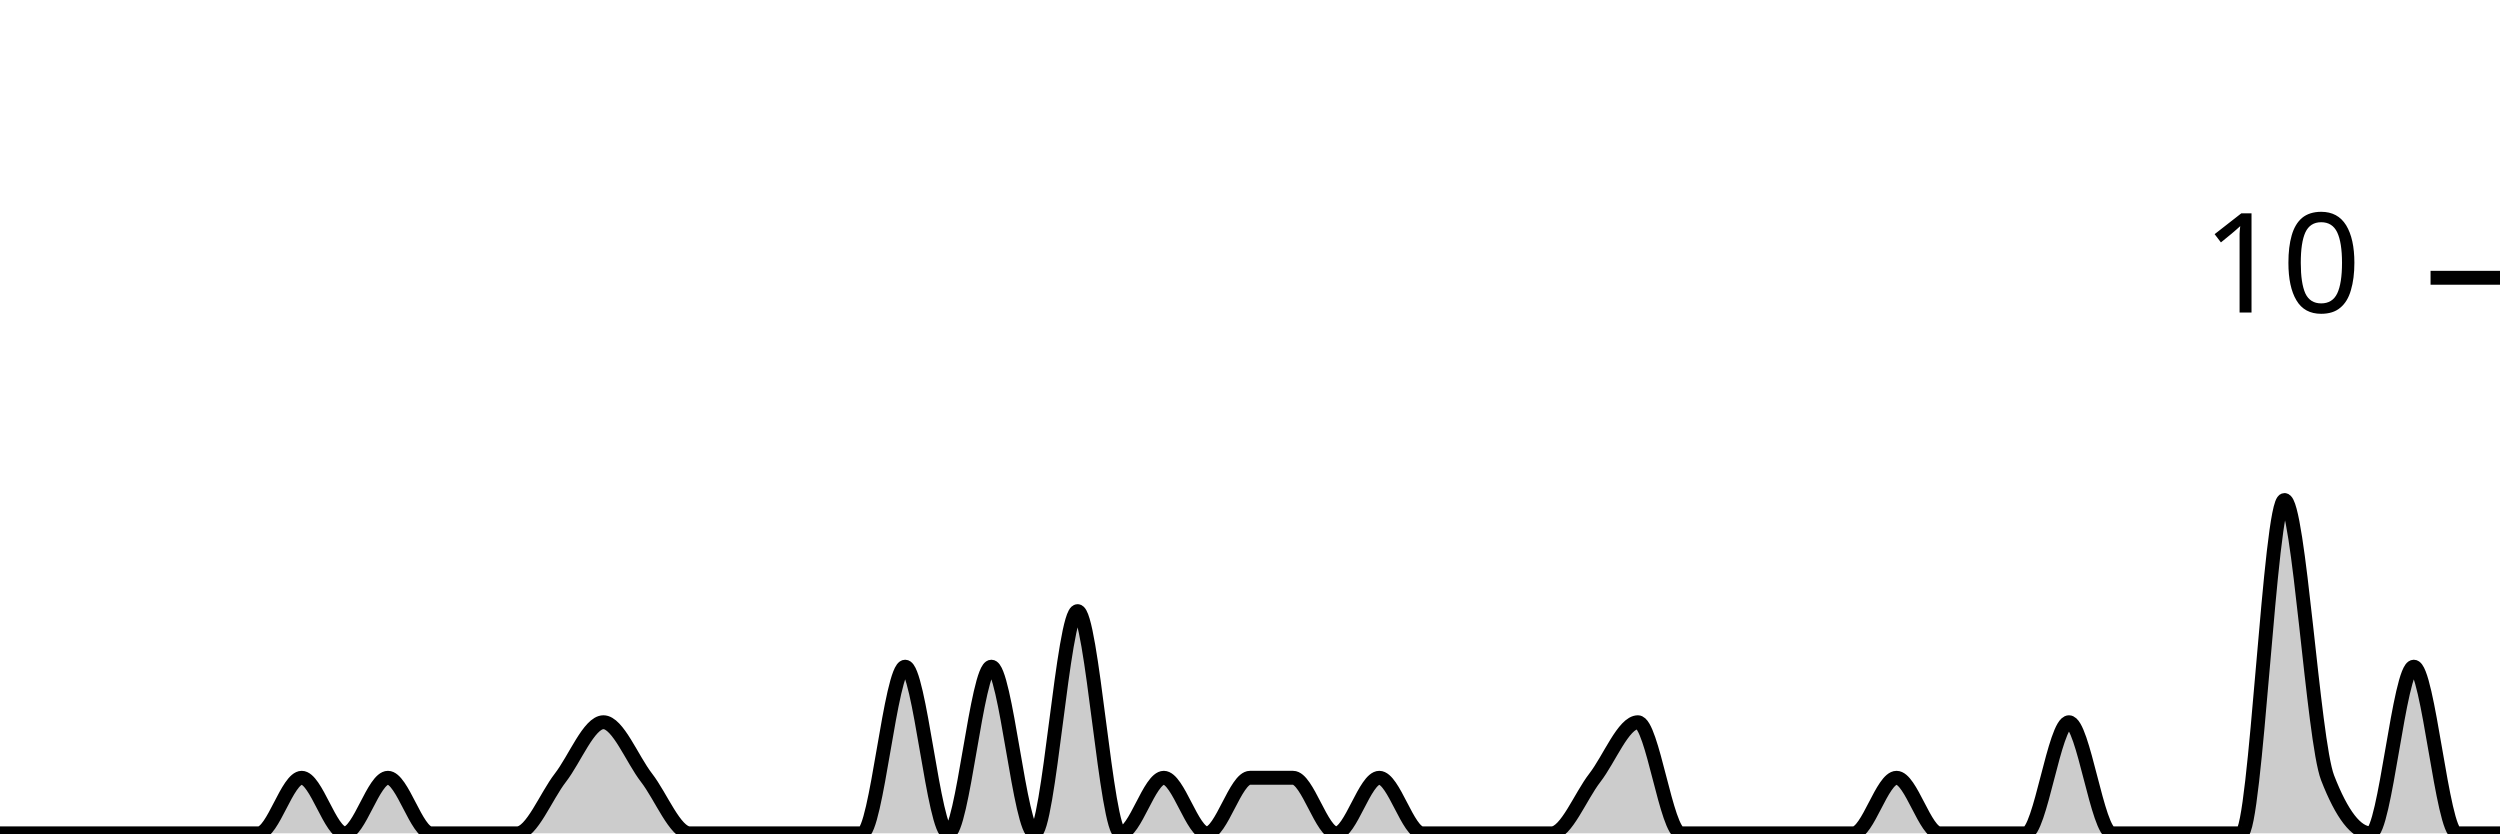
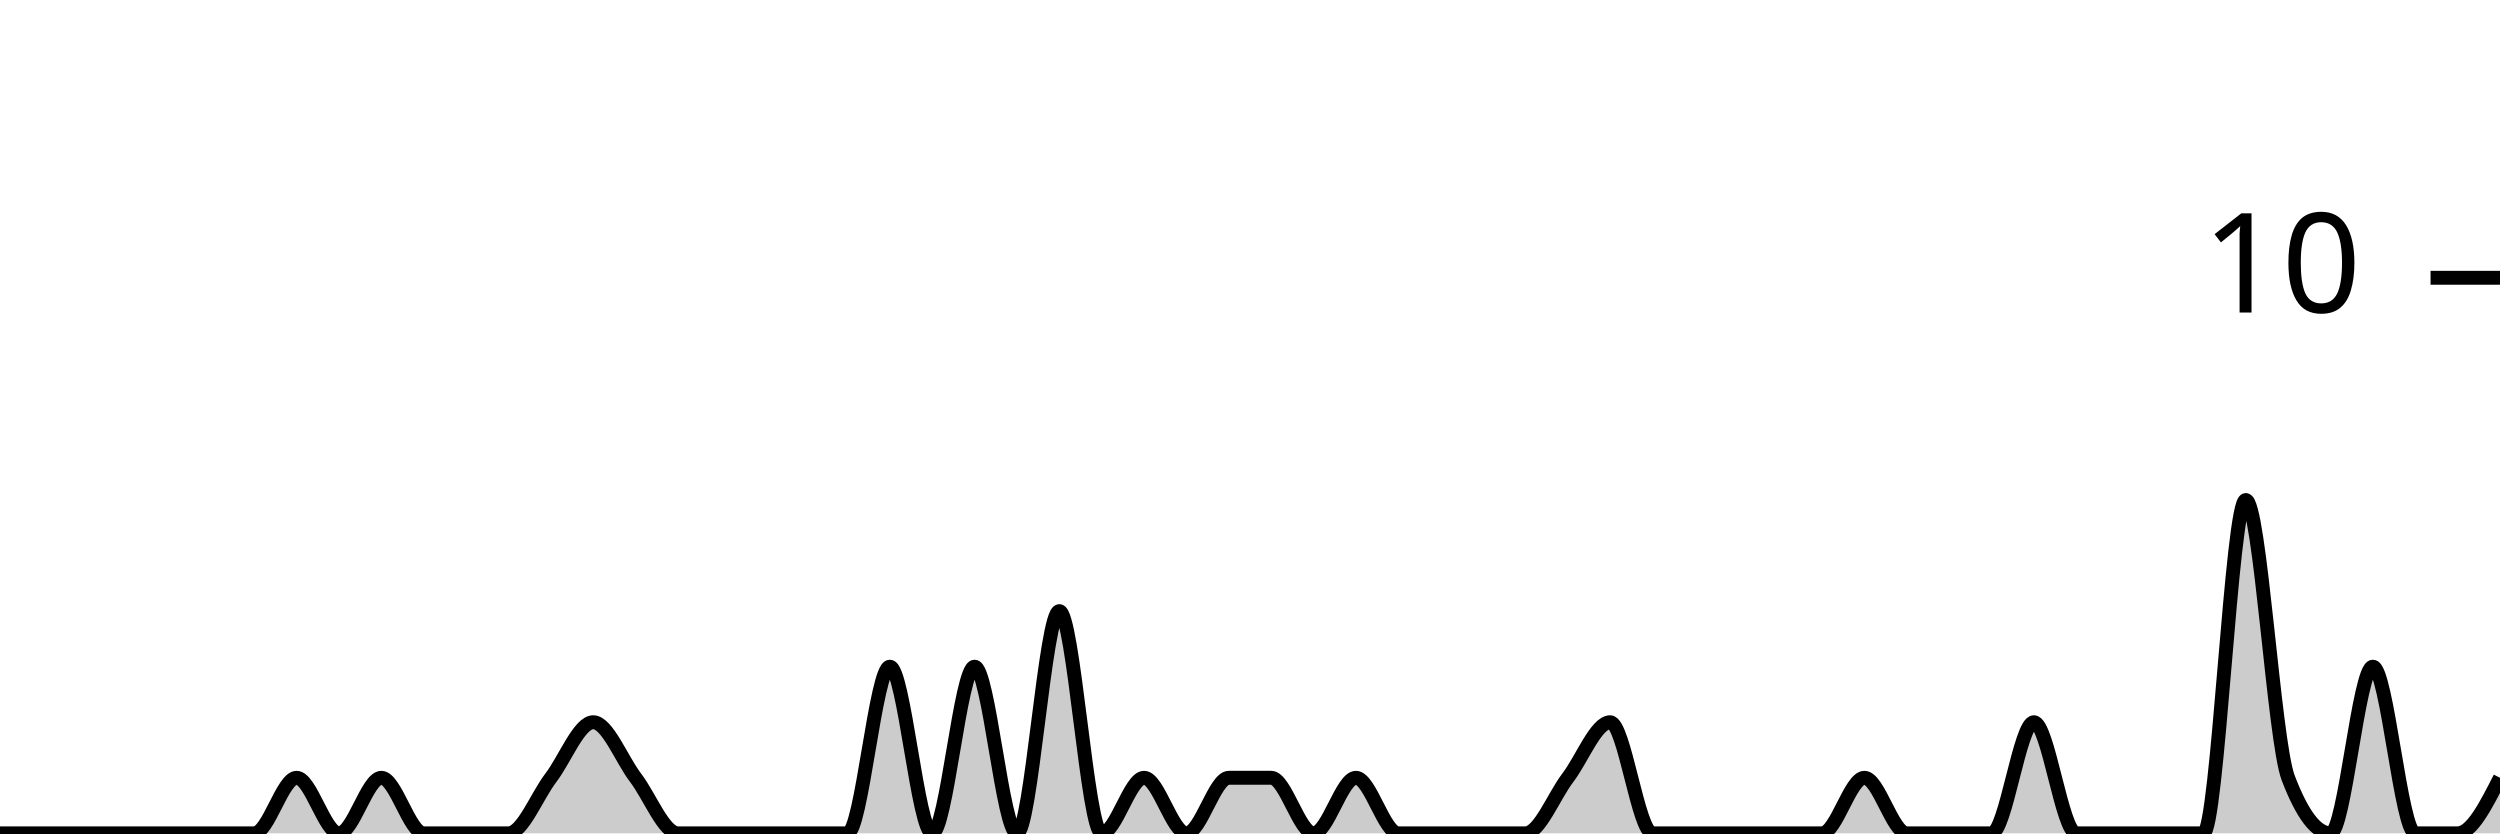
<svg xmlns="http://www.w3.org/2000/svg" viewBox="0 0 180 60">
  <g transform="translate(0,20)">
-     <path class="area" fill="rgba(0, 0, 0, 0.2)" d="M0,40C1.034,40,2.069,40,3.103,40C4.138,40,5.172,40,6.207,40C7.241,40,8.276,40,9.31,40C10.345,40,11.379,40,12.414,40C13.448,40,14.483,40,15.517,40C16.552,40,17.586,40,18.621,40C19.655,40,20.69,36,21.724,36C22.759,36,23.793,40,24.828,40C25.862,40,26.897,36,27.931,36C28.966,36,30,40,31.034,40C32.069,40,33.103,40,34.138,40C35.172,40,36.207,40,37.241,40C38.276,40,39.31,37.333,40.345,36C41.379,34.667,42.414,32,43.448,32C44.483,32,45.517,34.667,46.552,36C47.586,37.333,48.621,40,49.655,40C50.69,40,51.724,40,52.759,40C53.793,40,54.828,40,55.862,40C56.897,40,57.931,40,58.966,40C60,40,61.034,40,62.069,40C63.103,40,64.138,28,65.172,28C66.207,28,67.241,40,68.276,40C69.31,40,70.345,28,71.379,28C72.414,28,73.448,40,74.483,40C75.517,40,76.552,24,77.586,24C78.621,24,79.655,40,80.69,40C81.724,40,82.759,36,83.793,36C84.828,36,85.862,40,86.897,40C87.931,40,88.966,36,90,36C91.034,36,92.069,36,93.103,36C94.138,36,95.172,40,96.207,40C97.241,40,98.276,36,99.31,36C100.345,36,101.379,40,102.414,40C103.448,40,104.483,40,105.517,40C106.552,40,107.586,40,108.621,40C109.655,40,110.69,40,111.724,40C112.759,40,113.793,37.333,114.828,36C115.862,34.667,116.897,32,117.931,32C118.966,32,120,40,121.034,40C122.069,40,123.103,40,124.138,40C125.172,40,126.207,40,127.241,40C128.276,40,129.31,40,130.345,40C131.379,40,132.414,40,133.448,40C134.483,40,135.517,36,136.552,36C137.586,36,138.621,40,139.655,40C140.69,40,141.724,40,142.759,40C143.793,40,144.828,40,145.862,40C146.897,40,147.931,32,148.966,32C150,32,151.034,40,152.069,40C153.103,40,154.138,40,155.172,40C156.207,40,157.241,40,158.276,40C159.31,40,160.345,40,161.379,40C162.414,40,163.448,16,164.483,16C165.517,16,166.552,33.333,167.586,36C168.621,38.667,169.655,40,170.69,40C171.724,40,172.759,28,173.793,28C174.828,28,175.862,40,176.897,40C177.931,40,178.966,40,180,40L180,40C178.966,40,177.931,40,176.897,40C175.862,40,174.828,40,173.793,40C172.759,40,171.724,40,170.69,40C169.655,40,168.621,40,167.586,40C166.552,40,165.517,40,164.483,40C163.448,40,162.414,40,161.379,40C160.345,40,159.31,40,158.276,40C157.241,40,156.207,40,155.172,40C154.138,40,153.103,40,152.069,40C151.034,40,150,40,148.966,40C147.931,40,146.897,40,145.862,40C144.828,40,143.793,40,142.759,40C141.724,40,140.69,40,139.655,40C138.621,40,137.586,40,136.552,40C135.517,40,134.483,40,133.448,40C132.414,40,131.379,40,130.345,40C129.31,40,128.276,40,127.241,40C126.207,40,125.172,40,124.138,40C123.103,40,122.069,40,121.034,40C120,40,118.966,40,117.931,40C116.897,40,115.862,40,114.828,40C113.793,40,112.759,40,111.724,40C110.69,40,109.655,40,108.621,40C107.586,40,106.552,40,105.517,40C104.483,40,103.448,40,102.414,40C101.379,40,100.345,40,99.31,40C98.276,40,97.241,40,96.207,40C95.172,40,94.138,40,93.103,40C92.069,40,91.034,40,90,40C88.966,40,87.931,40,86.897,40C85.862,40,84.828,40,83.793,40C82.759,40,81.724,40,80.69,40C79.655,40,78.621,40,77.586,40C76.552,40,75.517,40,74.483,40C73.448,40,72.414,40,71.379,40C70.345,40,69.31,40,68.276,40C67.241,40,66.207,40,65.172,40C64.138,40,63.103,40,62.069,40C61.034,40,60,40,58.966,40C57.931,40,56.897,40,55.862,40C54.828,40,53.793,40,52.759,40C51.724,40,50.69,40,49.655,40C48.621,40,47.586,40,46.552,40C45.517,40,44.483,40,43.448,40C42.414,40,41.379,40,40.345,40C39.31,40,38.276,40,37.241,40C36.207,40,35.172,40,34.138,40C33.103,40,32.069,40,31.034,40C30,40,28.966,40,27.931,40C26.897,40,25.862,40,24.828,40C23.793,40,22.759,40,21.724,40C20.69,40,19.655,40,18.621,40C17.586,40,16.552,40,15.517,40C14.483,40,13.448,40,12.414,40C11.379,40,10.345,40,9.31,40C8.276,40,7.241,40,6.207,40C5.172,40,4.138,40,3.103,40C2.069,40,1.034,40,0,40Z" />
-     <path class="line" stroke="black" fill="none" d="M0,40C1.034,40,2.069,40,3.103,40C4.138,40,5.172,40,6.207,40C7.241,40,8.276,40,9.31,40C10.345,40,11.379,40,12.414,40C13.448,40,14.483,40,15.517,40C16.552,40,17.586,40,18.621,40C19.655,40,20.69,36,21.724,36C22.759,36,23.793,40,24.828,40C25.862,40,26.897,36,27.931,36C28.966,36,30,40,31.034,40C32.069,40,33.103,40,34.138,40C35.172,40,36.207,40,37.241,40C38.276,40,39.31,37.333,40.345,36C41.379,34.667,42.414,32,43.448,32C44.483,32,45.517,34.667,46.552,36C47.586,37.333,48.621,40,49.655,40C50.69,40,51.724,40,52.759,40C53.793,40,54.828,40,55.862,40C56.897,40,57.931,40,58.966,40C60,40,61.034,40,62.069,40C63.103,40,64.138,28,65.172,28C66.207,28,67.241,40,68.276,40C69.31,40,70.345,28,71.379,28C72.414,28,73.448,40,74.483,40C75.517,40,76.552,24,77.586,24C78.621,24,79.655,40,80.69,40C81.724,40,82.759,36,83.793,36C84.828,36,85.862,40,86.897,40C87.931,40,88.966,36,90,36C91.034,36,92.069,36,93.103,36C94.138,36,95.172,40,96.207,40C97.241,40,98.276,36,99.31,36C100.345,36,101.379,40,102.414,40C103.448,40,104.483,40,105.517,40C106.552,40,107.586,40,108.621,40C109.655,40,110.69,40,111.724,40C112.759,40,113.793,37.333,114.828,36C115.862,34.667,116.897,32,117.931,32C118.966,32,120,40,121.034,40C122.069,40,123.103,40,124.138,40C125.172,40,126.207,40,127.241,40C128.276,40,129.31,40,130.345,40C131.379,40,132.414,40,133.448,40C134.483,40,135.517,36,136.552,36C137.586,36,138.621,40,139.655,40C140.69,40,141.724,40,142.759,40C143.793,40,144.828,40,145.862,40C146.897,40,147.931,32,148.966,32C150,32,151.034,40,152.069,40C153.103,40,154.138,40,155.172,40C156.207,40,157.241,40,158.276,40C159.31,40,160.345,40,161.379,40C162.414,40,163.448,16,164.483,16C165.517,16,166.552,33.333,167.586,36C168.621,38.667,169.655,40,170.69,40C171.724,40,172.759,28,173.793,28C174.828,28,175.862,40,176.897,40C177.931,40,178.966,40,180,40" />
+     <path class="area" fill="rgba(0, 0, 0, 0.2)" d="M0,40C1.017,40,2.034,40,3.051,40C4.068,40,5.085,40,6.102,40C7.119,40,8.136,40,9.153,40C10.169,40,11.186,40,12.203,40C13.22,40,14.237,40,15.254,40C16.271,40,17.288,40,18.305,40C19.322,40,20.339,36,21.356,36C22.373,36,23.39,40,24.407,40C25.424,40,26.441,36,27.458,36C28.475,36,29.492,40,30.508,40C31.525,40,32.542,40,33.559,40C34.576,40,35.593,40,36.61,40C37.627,40,38.644,37.333,39.661,36C40.678,34.667,41.695,32,42.712,32C43.729,32,44.746,34.667,45.763,36C46.78,37.333,47.797,40,48.814,40C49.831,40,50.847,40,51.864,40C52.881,40,53.898,40,54.915,40C55.932,40,56.949,40,57.966,40C58.983,40,60,40,61.017,40C62.034,40,63.051,28,64.068,28C65.085,28,66.102,40,67.119,40C68.136,40,69.153,28,70.169,28C71.186,28,72.203,40,73.22,40C74.237,40,75.254,24,76.271,24C77.288,24,78.305,40,79.322,40C80.339,40,81.356,36,82.373,36C83.39,36,84.407,40,85.424,40C86.441,40,87.458,36,88.475,36C89.492,36,90.508,36,91.525,36C92.542,36,93.559,40,94.576,40C95.593,40,96.61,36,97.627,36C98.644,36,99.661,40,100.678,40C101.695,40,102.712,40,103.729,40C104.746,40,105.763,40,106.78,40C107.797,40,108.814,40,109.831,40C110.847,40,111.864,37.333,112.881,36C113.898,34.667,114.915,32,115.932,32C116.949,32,117.966,40,118.983,40C120,40,121.017,40,122.034,40C123.051,40,124.068,40,125.085,40C126.102,40,127.119,40,128.136,40C129.153,40,130.169,40,131.186,40C132.203,40,133.22,36,134.237,36C135.254,36,136.271,40,137.288,40C138.305,40,139.322,40,140.339,40C141.356,40,142.373,40,143.39,40C144.407,40,145.424,32,146.441,32C147.458,32,148.475,40,149.492,40C150.508,40,151.525,40,152.542,40C153.559,40,154.576,40,155.593,40C156.61,40,157.627,40,158.644,40C159.661,40,160.678,16,161.695,16C162.712,16,163.729,33.333,164.746,36C165.763,38.667,166.78,40,167.797,40C168.814,40,169.831,28,170.847,28C171.864,28,172.881,40,173.898,40C174.915,40,175.932,40,176.949,40C177.966,40,178.983,38,180,36L180,40C178.983,40,177.966,40,176.949,40C175.932,40,174.915,40,173.898,40C172.881,40,171.864,40,170.847,40C169.831,40,168.814,40,167.797,40C166.78,40,165.763,40,164.746,40C163.729,40,162.712,40,161.695,40C160.678,40,159.661,40,158.644,40C157.627,40,156.61,40,155.593,40C154.576,40,153.559,40,152.542,40C151.525,40,150.508,40,149.492,40C148.475,40,147.458,40,146.441,40C145.424,40,144.407,40,143.39,40C142.373,40,141.356,40,140.339,40C139.322,40,138.305,40,137.288,40C136.271,40,135.254,40,134.237,40C133.22,40,132.203,40,131.186,40C130.169,40,129.153,40,128.136,40C127.119,40,126.102,40,125.085,40C124.068,40,123.051,40,122.034,40C121.017,40,120,40,118.983,40C117.966,40,116.949,40,115.932,40C114.915,40,113.898,40,112.881,40C111.864,40,110.847,40,109.831,40C108.814,40,107.797,40,106.78,40C105.763,40,104.746,40,103.729,40C102.712,40,101.695,40,100.678,40C99.661,40,98.644,40,97.627,40C96.61,40,95.593,40,94.576,40C93.559,40,92.542,40,91.525,40C90.508,40,89.492,40,88.475,40C87.458,40,86.441,40,85.424,40C84.407,40,83.39,40,82.373,40C81.356,40,80.339,40,79.322,40C78.305,40,77.288,40,76.271,40C75.254,40,74.237,40,73.22,40C72.203,40,71.186,40,70.169,40C69.153,40,68.136,40,67.119,40C66.102,40,65.085,40,64.068,40C63.051,40,62.034,40,61.017,40C60,40,58.983,40,57.966,40C56.949,40,55.932,40,54.915,40C53.898,40,52.881,40,51.864,40C50.847,40,49.831,40,48.814,40C47.797,40,46.78,40,45.763,40C44.746,40,43.729,40,42.712,40C41.695,40,40.678,40,39.661,40C38.644,40,37.627,40,36.61,40C35.593,40,34.576,40,33.559,40C32.542,40,31.525,40,30.508,40C29.492,40,28.475,40,27.458,40C26.441,40,25.424,40,24.407,40C23.39,40,22.373,40,21.356,40C20.339,40,19.322,40,18.305,40C17.288,40,16.271,40,15.254,40C14.237,40,13.22,40,12.203,40C11.186,40,10.169,40,9.153,40C8.136,40,7.119,40,6.102,40C5.085,40,4.068,40,3.051,40C2.034,40,1.017,40,0,40Z" />
+     <path class="line" stroke="black" fill="none" d="M0,40C1.017,40,2.034,40,3.051,40C4.068,40,5.085,40,6.102,40C7.119,40,8.136,40,9.153,40C10.169,40,11.186,40,12.203,40C13.22,40,14.237,40,15.254,40C16.271,40,17.288,40,18.305,40C19.322,40,20.339,36,21.356,36C22.373,36,23.39,40,24.407,40C25.424,40,26.441,36,27.458,36C28.475,36,29.492,40,30.508,40C31.525,40,32.542,40,33.559,40C34.576,40,35.593,40,36.61,40C37.627,40,38.644,37.333,39.661,36C40.678,34.667,41.695,32,42.712,32C43.729,32,44.746,34.667,45.763,36C46.78,37.333,47.797,40,48.814,40C49.831,40,50.847,40,51.864,40C52.881,40,53.898,40,54.915,40C55.932,40,56.949,40,57.966,40C58.983,40,60,40,61.017,40C62.034,40,63.051,28,64.068,28C65.085,28,66.102,40,67.119,40C68.136,40,69.153,28,70.169,28C71.186,28,72.203,40,73.22,40C74.237,40,75.254,24,76.271,24C77.288,24,78.305,40,79.322,40C80.339,40,81.356,36,82.373,36C83.39,36,84.407,40,85.424,40C86.441,40,87.458,36,88.475,36C89.492,36,90.508,36,91.525,36C92.542,36,93.559,40,94.576,40C95.593,40,96.61,36,97.627,36C98.644,36,99.661,40,100.678,40C101.695,40,102.712,40,103.729,40C104.746,40,105.763,40,106.78,40C107.797,40,108.814,40,109.831,40C110.847,40,111.864,37.333,112.881,36C113.898,34.667,114.915,32,115.932,32C116.949,32,117.966,40,118.983,40C120,40,121.017,40,122.034,40C123.051,40,124.068,40,125.085,40C126.102,40,127.119,40,128.136,40C129.153,40,130.169,40,131.186,40C132.203,40,133.22,36,134.237,36C135.254,36,136.271,40,137.288,40C138.305,40,139.322,40,140.339,40C141.356,40,142.373,40,143.39,40C144.407,40,145.424,32,146.441,32C147.458,32,148.475,40,149.492,40C150.508,40,151.525,40,152.542,40C153.559,40,154.576,40,155.593,40C156.61,40,157.627,40,158.644,40C159.661,40,160.678,16,161.695,16C162.712,16,163.729,33.333,164.746,36C165.763,38.667,166.78,40,167.797,40C168.814,40,169.831,28,170.847,28C171.864,28,172.881,40,173.898,40C174.915,40,175.932,40,176.949,40C177.966,40,178.983,38,180,36" />
    <path class="axis-ceiling" stroke-width="1" stroke="black" fill="none" d="M175,0L180,0" />
    <text class="axis-ceiling-label" font-family="sans-serif" text-anchor="end" font-size="10px" x="170" y="2.5">10</text>
  </g>
</svg>
